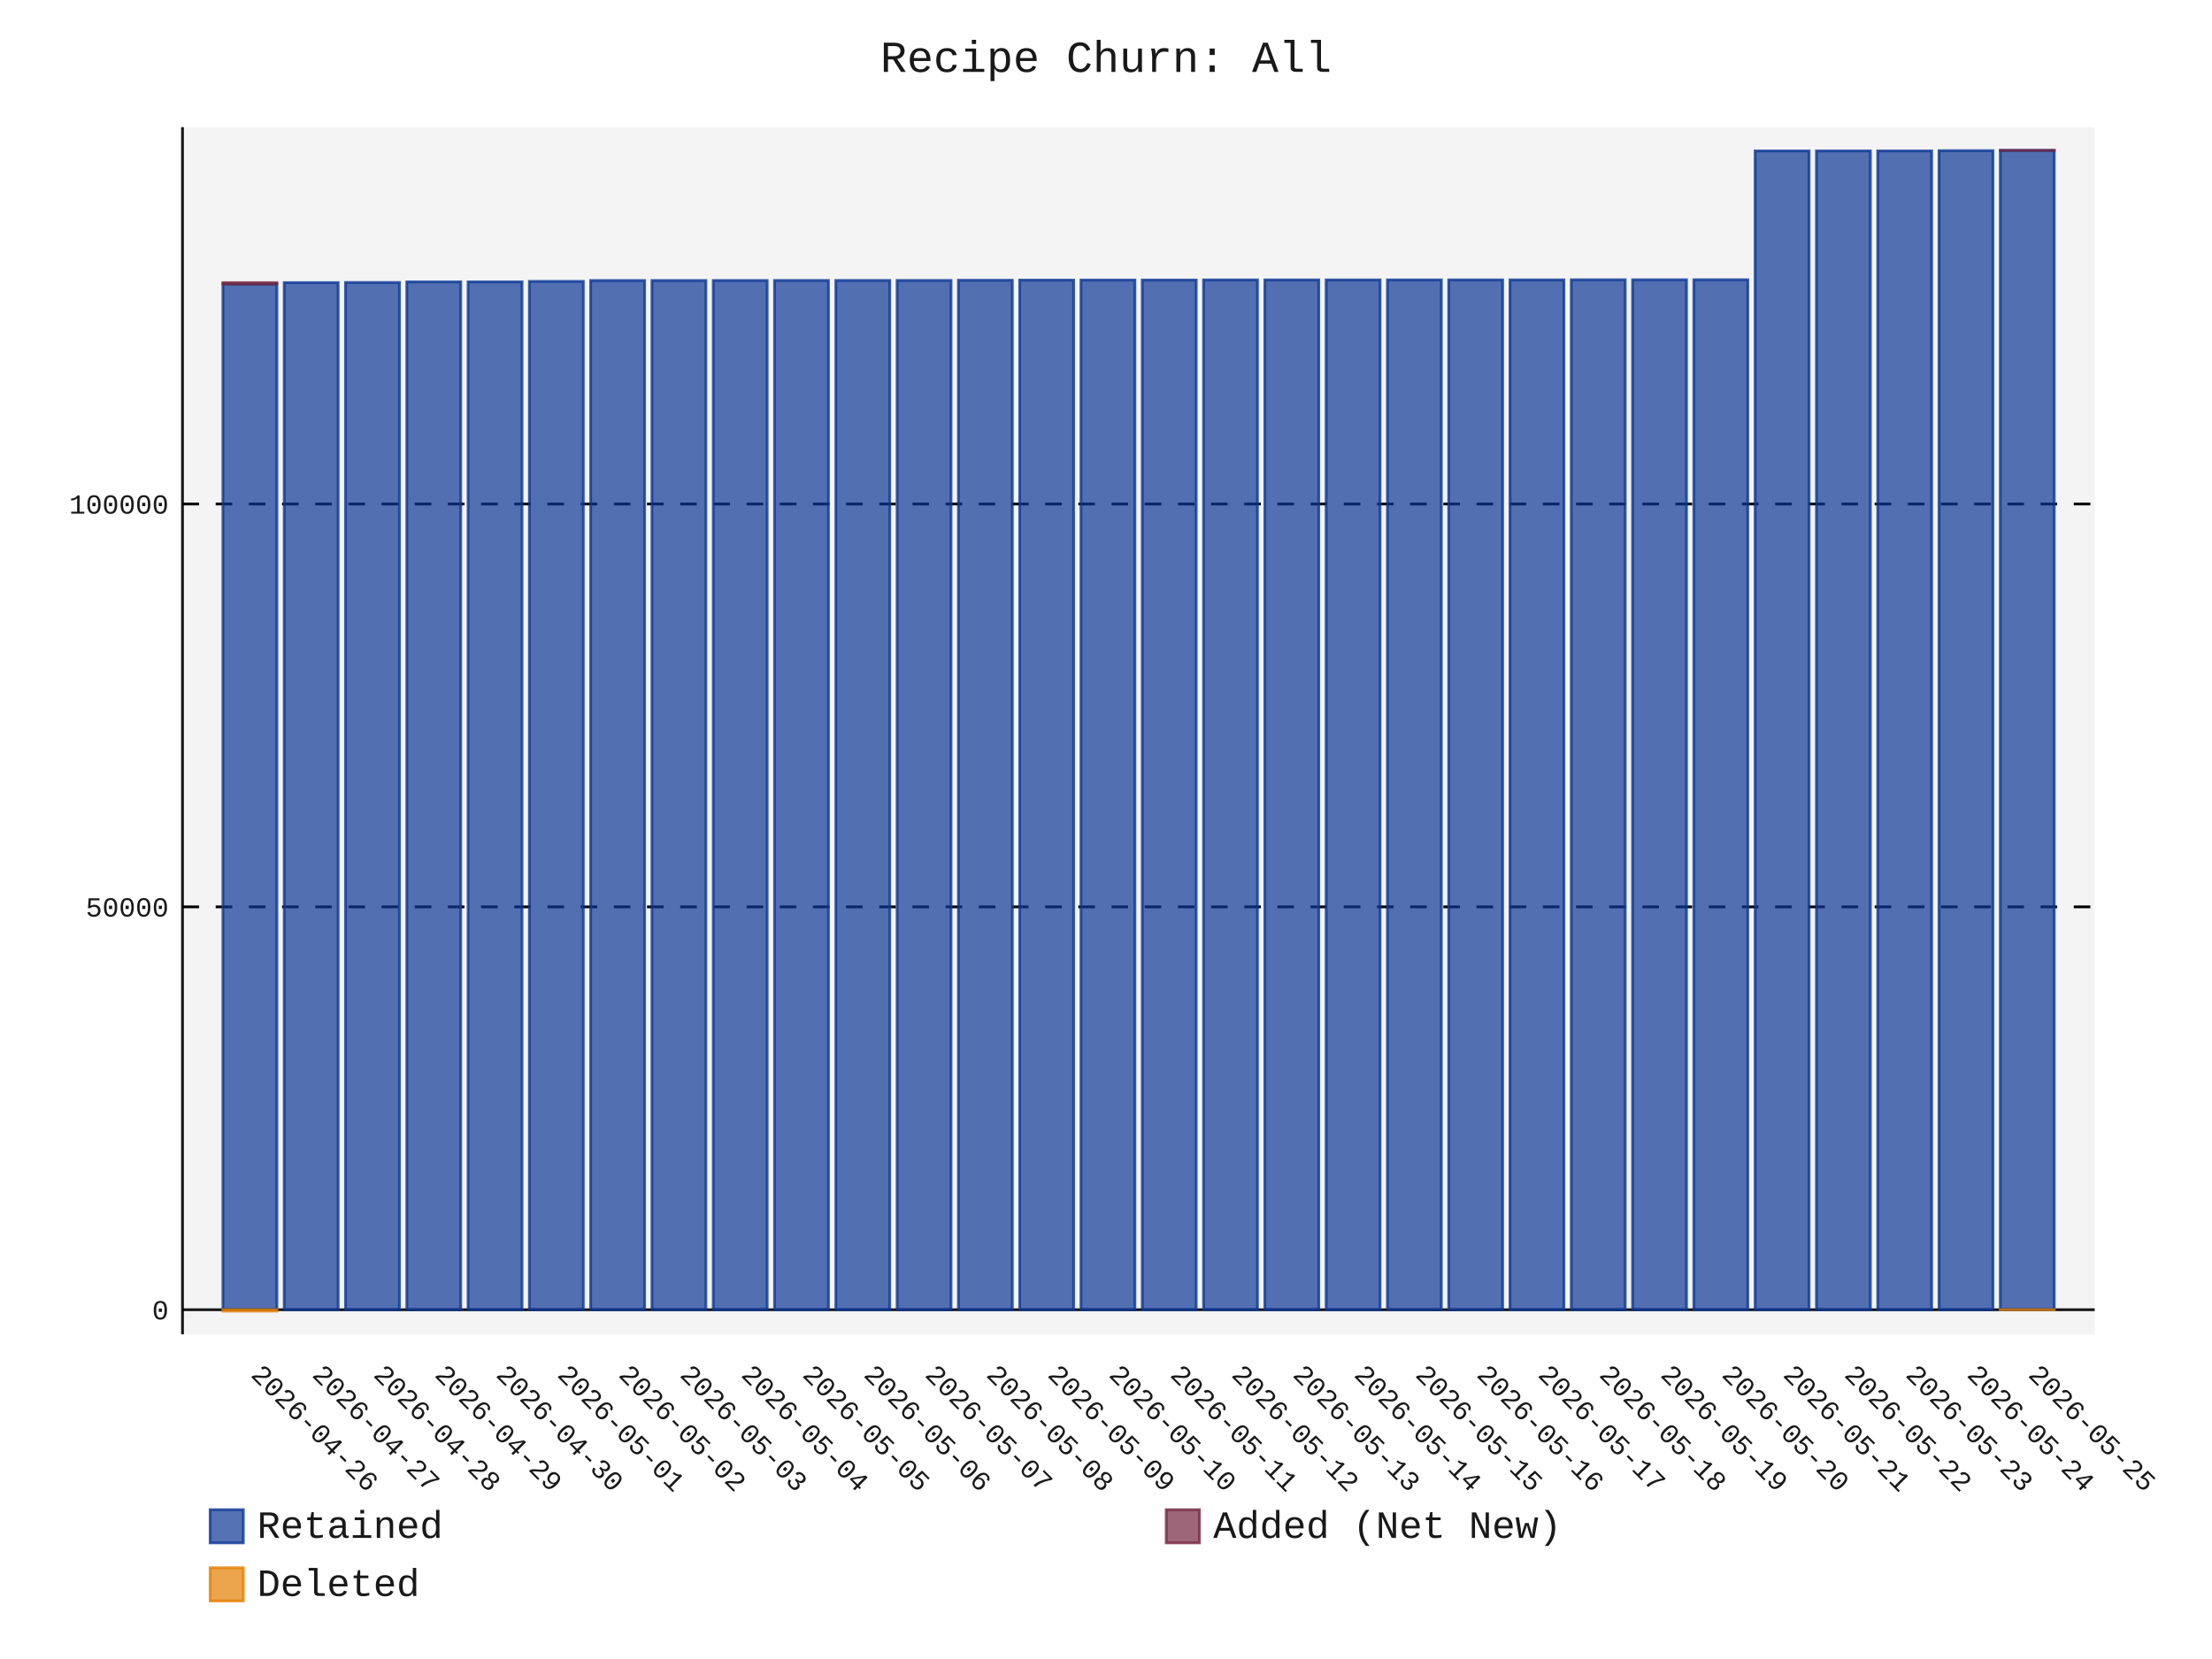
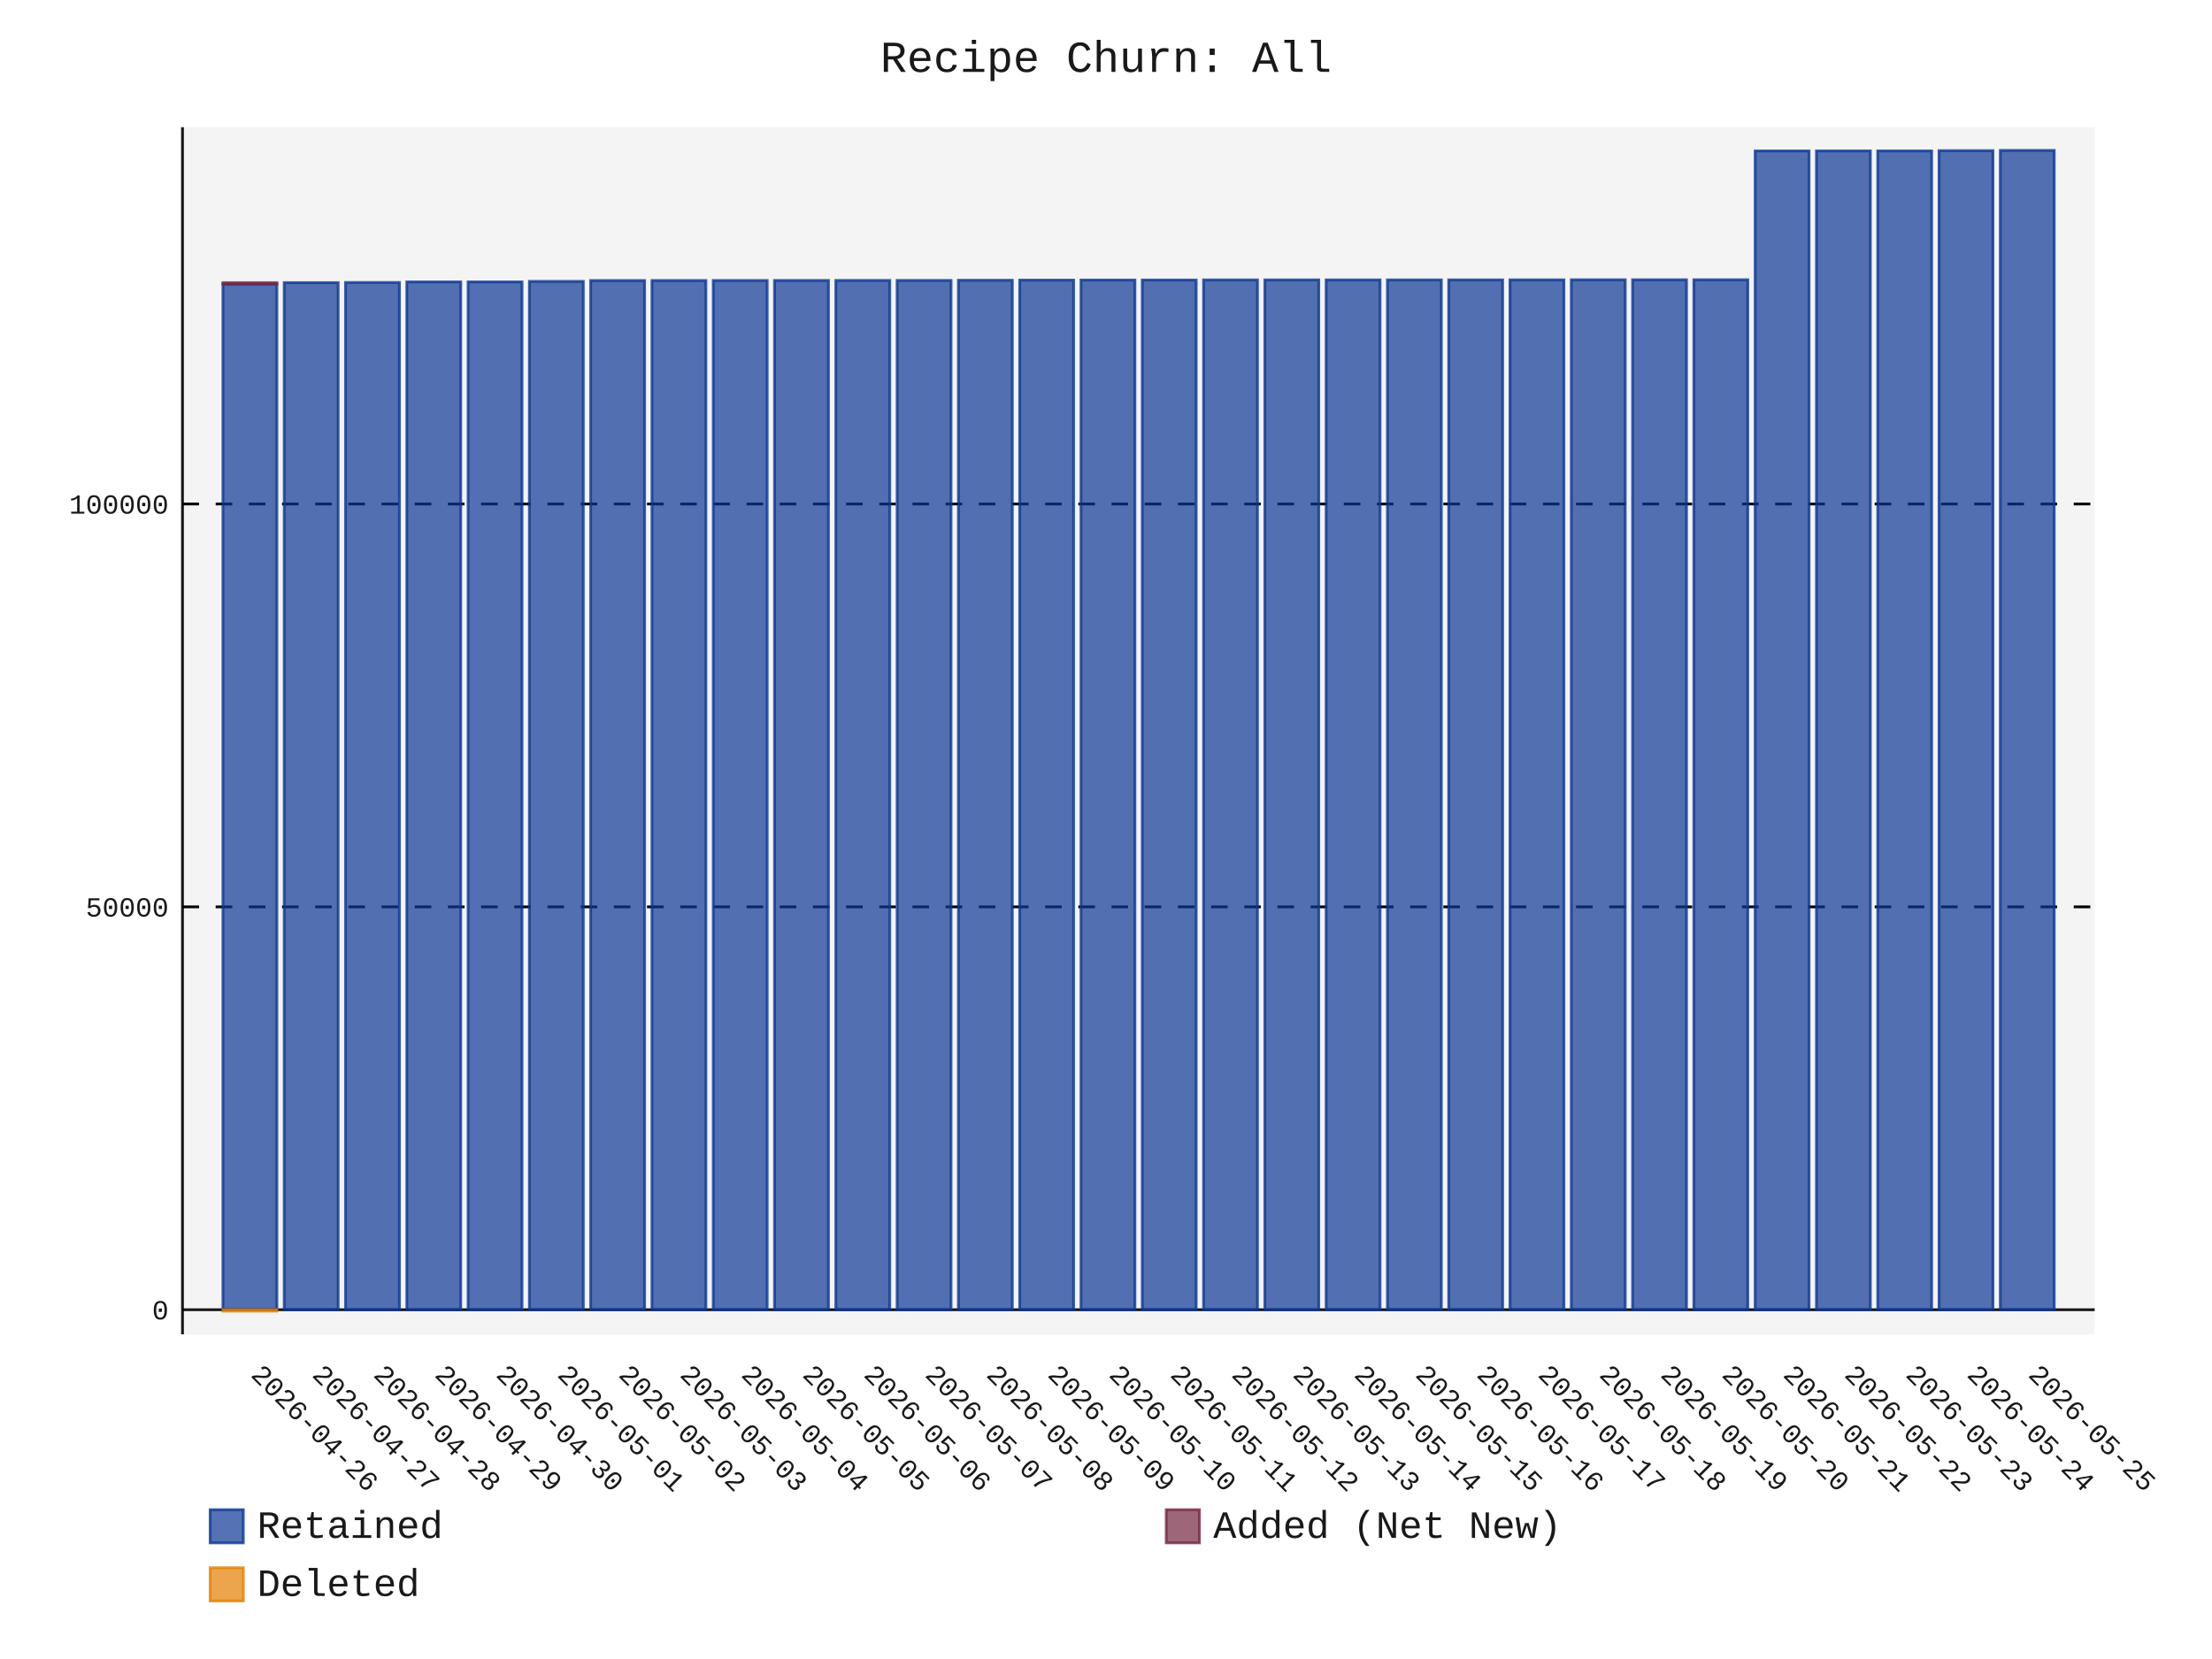
- <svg xmlns="http://www.w3.org/2000/svg" id="chart-7ef55a98-02ef-48df-a6a2-08ec17731faf" class="pygal-chart" viewBox="0 0 800 600">
+ <svg xmlns="http://www.w3.org/2000/svg" id="chart-a3e43d45-2513-4530-bce5-e659eb185364" class="pygal-chart" viewBox="0 0 800 600">
  <defs>
-     <style type="text/css">#chart-7ef55a98-02ef-48df-a6a2-08ec17731faf{-webkit-user-select:none;-webkit-font-smoothing:antialiased;font-family:Consolas,"Liberation Mono",Menlo,Courier,monospace}#chart-7ef55a98-02ef-48df-a6a2-08ec17731faf .title{font-family:Consolas,"Liberation Mono",Menlo,Courier,monospace;font-size:16px}#chart-7ef55a98-02ef-48df-a6a2-08ec17731faf .legends .legend text{font-family:Consolas,"Liberation Mono",Menlo,Courier,monospace;font-size:14px}#chart-7ef55a98-02ef-48df-a6a2-08ec17731faf .axis text{font-family:Consolas,"Liberation Mono",Menlo,Courier,monospace;font-size:10px}#chart-7ef55a98-02ef-48df-a6a2-08ec17731faf .axis text.major{font-family:Consolas,"Liberation Mono",Menlo,Courier,monospace;font-size:10px}#chart-7ef55a98-02ef-48df-a6a2-08ec17731faf .text-overlay text.value{font-family:Consolas,"Liberation Mono",Menlo,Courier,monospace;font-size:16px}#chart-7ef55a98-02ef-48df-a6a2-08ec17731faf .text-overlay text.label{font-family:Consolas,"Liberation Mono",Menlo,Courier,monospace;font-size:10px}#chart-7ef55a98-02ef-48df-a6a2-08ec17731faf .tooltip{font-family:Consolas,"Liberation Mono",Menlo,Courier,monospace;font-size:14px}#chart-7ef55a98-02ef-48df-a6a2-08ec17731faf text.no_data{font-family:Consolas,"Liberation Mono",Menlo,Courier,monospace;font-size:64px}
- #chart-7ef55a98-02ef-48df-a6a2-08ec17731faf{background-color:transparent}#chart-7ef55a98-02ef-48df-a6a2-08ec17731faf path,#chart-7ef55a98-02ef-48df-a6a2-08ec17731faf line,#chart-7ef55a98-02ef-48df-a6a2-08ec17731faf rect,#chart-7ef55a98-02ef-48df-a6a2-08ec17731faf circle{-webkit-transition:150ms;-moz-transition:150ms;transition:150ms}#chart-7ef55a98-02ef-48df-a6a2-08ec17731faf .graph &gt; .background{fill:transparent}#chart-7ef55a98-02ef-48df-a6a2-08ec17731faf .plot &gt; .background{fill:rgba(240,240,240,0.7)}#chart-7ef55a98-02ef-48df-a6a2-08ec17731faf .graph{fill:rgba(0,0,0,0.9)}#chart-7ef55a98-02ef-48df-a6a2-08ec17731faf text.no_data{fill:rgba(0,0,0,0.9)}#chart-7ef55a98-02ef-48df-a6a2-08ec17731faf .title{fill:rgba(0,0,0,0.9)}#chart-7ef55a98-02ef-48df-a6a2-08ec17731faf .legends .legend text{fill:rgba(0,0,0,0.9)}#chart-7ef55a98-02ef-48df-a6a2-08ec17731faf .legends .legend:hover text{fill:rgba(0,0,0,0.9)}#chart-7ef55a98-02ef-48df-a6a2-08ec17731faf .axis .line{stroke:rgba(0,0,0,0.9)}#chart-7ef55a98-02ef-48df-a6a2-08ec17731faf .axis .guide.line{stroke:rgba(0,0,0,0.5)}#chart-7ef55a98-02ef-48df-a6a2-08ec17731faf .axis .major.line{stroke:rgba(0,0,0,0.9)}#chart-7ef55a98-02ef-48df-a6a2-08ec17731faf .axis text.major{fill:rgba(0,0,0,0.9)}#chart-7ef55a98-02ef-48df-a6a2-08ec17731faf .axis.y .guides:hover .guide.line,#chart-7ef55a98-02ef-48df-a6a2-08ec17731faf .line-graph .axis.x .guides:hover .guide.line,#chart-7ef55a98-02ef-48df-a6a2-08ec17731faf .stackedline-graph .axis.x .guides:hover .guide.line,#chart-7ef55a98-02ef-48df-a6a2-08ec17731faf .xy-graph .axis.x .guides:hover .guide.line{stroke:rgba(0,0,0,0.9)}#chart-7ef55a98-02ef-48df-a6a2-08ec17731faf .axis .guides:hover text{fill:rgba(0,0,0,0.9)}#chart-7ef55a98-02ef-48df-a6a2-08ec17731faf .reactive{fill-opacity:.7;stroke-opacity:.8;stroke-width:1}#chart-7ef55a98-02ef-48df-a6a2-08ec17731faf .ci{stroke:rgba(0,0,0,0.9)}#chart-7ef55a98-02ef-48df-a6a2-08ec17731faf .reactive.active,#chart-7ef55a98-02ef-48df-a6a2-08ec17731faf .active .reactive{fill-opacity:.8;stroke-opacity:.9;stroke-width:4}#chart-7ef55a98-02ef-48df-a6a2-08ec17731faf .ci .reactive.active{stroke-width:1.5}#chart-7ef55a98-02ef-48df-a6a2-08ec17731faf .series text{fill:rgba(0,0,0,0.9)}#chart-7ef55a98-02ef-48df-a6a2-08ec17731faf .tooltip rect{fill:rgba(240,240,240,0.7);stroke:rgba(0,0,0,0.9);-webkit-transition:opacity 150ms;-moz-transition:opacity 150ms;transition:opacity 150ms}#chart-7ef55a98-02ef-48df-a6a2-08ec17731faf .tooltip .label{fill:rgba(0,0,0,0.9)}#chart-7ef55a98-02ef-48df-a6a2-08ec17731faf .tooltip .label{fill:rgba(0,0,0,0.9)}#chart-7ef55a98-02ef-48df-a6a2-08ec17731faf .tooltip .legend{font-size:.8em;fill:rgba(0,0,0,0.5)}#chart-7ef55a98-02ef-48df-a6a2-08ec17731faf .tooltip .x_label{font-size:.6em;fill:rgba(0,0,0,0.9)}#chart-7ef55a98-02ef-48df-a6a2-08ec17731faf .tooltip .xlink{font-size:.5em;text-decoration:underline}#chart-7ef55a98-02ef-48df-a6a2-08ec17731faf .tooltip .value{font-size:1.5em}#chart-7ef55a98-02ef-48df-a6a2-08ec17731faf .bound{font-size:.5em}#chart-7ef55a98-02ef-48df-a6a2-08ec17731faf .max-value{font-size:.75em;fill:rgba(0,0,0,0.5)}#chart-7ef55a98-02ef-48df-a6a2-08ec17731faf .map-element{fill:rgba(240,240,240,0.7);stroke:rgba(0,0,0,0.5) !important}#chart-7ef55a98-02ef-48df-a6a2-08ec17731faf .map-element .reactive{fill-opacity:inherit;stroke-opacity:inherit}#chart-7ef55a98-02ef-48df-a6a2-08ec17731faf .color-0,#chart-7ef55a98-02ef-48df-a6a2-08ec17731faf .color-0 a:visited{stroke:rgb(12,55,149);fill:rgb(12,55,149)}#chart-7ef55a98-02ef-48df-a6a2-08ec17731faf .color-1,#chart-7ef55a98-02ef-48df-a6a2-08ec17731faf .color-1 a:visited{stroke:rgb(117,38,65);fill:rgb(117,38,65)}#chart-7ef55a98-02ef-48df-a6a2-08ec17731faf .color-2,#chart-7ef55a98-02ef-48df-a6a2-08ec17731faf .color-2 a:visited{stroke:rgb(228,127,0);fill:rgb(228,127,0)}#chart-7ef55a98-02ef-48df-a6a2-08ec17731faf .text-overlay .color-0 text{fill:black}#chart-7ef55a98-02ef-48df-a6a2-08ec17731faf .text-overlay .color-1 text{fill:black}#chart-7ef55a98-02ef-48df-a6a2-08ec17731faf .text-overlay .color-2 text{fill:black}
- #chart-7ef55a98-02ef-48df-a6a2-08ec17731faf text.no_data{text-anchor:middle}#chart-7ef55a98-02ef-48df-a6a2-08ec17731faf .guide.line{fill:none}#chart-7ef55a98-02ef-48df-a6a2-08ec17731faf .centered{text-anchor:middle}#chart-7ef55a98-02ef-48df-a6a2-08ec17731faf .title{text-anchor:middle}#chart-7ef55a98-02ef-48df-a6a2-08ec17731faf .legends .legend text{fill-opacity:1}#chart-7ef55a98-02ef-48df-a6a2-08ec17731faf .axis.x text{text-anchor:middle}#chart-7ef55a98-02ef-48df-a6a2-08ec17731faf .axis.x:not(.web) text[transform]{text-anchor:start}#chart-7ef55a98-02ef-48df-a6a2-08ec17731faf .axis.x:not(.web) text[transform].backwards{text-anchor:end}#chart-7ef55a98-02ef-48df-a6a2-08ec17731faf .axis.y text{text-anchor:end}#chart-7ef55a98-02ef-48df-a6a2-08ec17731faf .axis.y text[transform].backwards{text-anchor:start}#chart-7ef55a98-02ef-48df-a6a2-08ec17731faf .axis.y2 text{text-anchor:start}#chart-7ef55a98-02ef-48df-a6a2-08ec17731faf .axis.y2 text[transform].backwards{text-anchor:end}#chart-7ef55a98-02ef-48df-a6a2-08ec17731faf .axis .guide.line{stroke-dasharray:4,4;stroke:black}#chart-7ef55a98-02ef-48df-a6a2-08ec17731faf .axis .major.guide.line{stroke-dasharray:6,6;stroke:black}#chart-7ef55a98-02ef-48df-a6a2-08ec17731faf .horizontal .axis.y .guide.line,#chart-7ef55a98-02ef-48df-a6a2-08ec17731faf .horizontal .axis.y2 .guide.line,#chart-7ef55a98-02ef-48df-a6a2-08ec17731faf .vertical .axis.x .guide.line{opacity:0}#chart-7ef55a98-02ef-48df-a6a2-08ec17731faf .horizontal .axis.always_show .guide.line,#chart-7ef55a98-02ef-48df-a6a2-08ec17731faf .vertical .axis.always_show .guide.line{opacity:1 !important}#chart-7ef55a98-02ef-48df-a6a2-08ec17731faf .axis.y .guides:hover .guide.line,#chart-7ef55a98-02ef-48df-a6a2-08ec17731faf .axis.y2 .guides:hover .guide.line,#chart-7ef55a98-02ef-48df-a6a2-08ec17731faf .axis.x .guides:hover .guide.line{opacity:1}#chart-7ef55a98-02ef-48df-a6a2-08ec17731faf .axis .guides:hover text{opacity:1}#chart-7ef55a98-02ef-48df-a6a2-08ec17731faf .nofill{fill:none}#chart-7ef55a98-02ef-48df-a6a2-08ec17731faf .subtle-fill{fill-opacity:.2}#chart-7ef55a98-02ef-48df-a6a2-08ec17731faf .dot{stroke-width:1px;fill-opacity:1;stroke-opacity:1}#chart-7ef55a98-02ef-48df-a6a2-08ec17731faf .dot.active{stroke-width:5px}#chart-7ef55a98-02ef-48df-a6a2-08ec17731faf .dot.negative{fill:transparent}#chart-7ef55a98-02ef-48df-a6a2-08ec17731faf text,#chart-7ef55a98-02ef-48df-a6a2-08ec17731faf tspan{stroke:none !important}#chart-7ef55a98-02ef-48df-a6a2-08ec17731faf .series text.active{opacity:1}#chart-7ef55a98-02ef-48df-a6a2-08ec17731faf .tooltip rect{fill-opacity:.95;stroke-width:.5}#chart-7ef55a98-02ef-48df-a6a2-08ec17731faf .tooltip text{fill-opacity:1}#chart-7ef55a98-02ef-48df-a6a2-08ec17731faf .showable{visibility:hidden}#chart-7ef55a98-02ef-48df-a6a2-08ec17731faf .showable.shown{visibility:visible}#chart-7ef55a98-02ef-48df-a6a2-08ec17731faf .gauge-background{fill:rgba(229,229,229,1);stroke:none}#chart-7ef55a98-02ef-48df-a6a2-08ec17731faf .bg-lines{stroke:transparent;stroke-width:2px}</style>
+     <style type="text/css">#chart-a3e43d45-2513-4530-bce5-e659eb185364{-webkit-user-select:none;-webkit-font-smoothing:antialiased;font-family:Consolas,"Liberation Mono",Menlo,Courier,monospace}#chart-a3e43d45-2513-4530-bce5-e659eb185364 .title{font-family:Consolas,"Liberation Mono",Menlo,Courier,monospace;font-size:16px}#chart-a3e43d45-2513-4530-bce5-e659eb185364 .legends .legend text{font-family:Consolas,"Liberation Mono",Menlo,Courier,monospace;font-size:14px}#chart-a3e43d45-2513-4530-bce5-e659eb185364 .axis text{font-family:Consolas,"Liberation Mono",Menlo,Courier,monospace;font-size:10px}#chart-a3e43d45-2513-4530-bce5-e659eb185364 .axis text.major{font-family:Consolas,"Liberation Mono",Menlo,Courier,monospace;font-size:10px}#chart-a3e43d45-2513-4530-bce5-e659eb185364 .text-overlay text.value{font-family:Consolas,"Liberation Mono",Menlo,Courier,monospace;font-size:16px}#chart-a3e43d45-2513-4530-bce5-e659eb185364 .text-overlay text.label{font-family:Consolas,"Liberation Mono",Menlo,Courier,monospace;font-size:10px}#chart-a3e43d45-2513-4530-bce5-e659eb185364 .tooltip{font-family:Consolas,"Liberation Mono",Menlo,Courier,monospace;font-size:14px}#chart-a3e43d45-2513-4530-bce5-e659eb185364 text.no_data{font-family:Consolas,"Liberation Mono",Menlo,Courier,monospace;font-size:64px}
+ #chart-a3e43d45-2513-4530-bce5-e659eb185364{background-color:transparent}#chart-a3e43d45-2513-4530-bce5-e659eb185364 path,#chart-a3e43d45-2513-4530-bce5-e659eb185364 line,#chart-a3e43d45-2513-4530-bce5-e659eb185364 rect,#chart-a3e43d45-2513-4530-bce5-e659eb185364 circle{-webkit-transition:150ms;-moz-transition:150ms;transition:150ms}#chart-a3e43d45-2513-4530-bce5-e659eb185364 .graph &gt; .background{fill:transparent}#chart-a3e43d45-2513-4530-bce5-e659eb185364 .plot &gt; .background{fill:rgba(240,240,240,0.7)}#chart-a3e43d45-2513-4530-bce5-e659eb185364 .graph{fill:rgba(0,0,0,0.9)}#chart-a3e43d45-2513-4530-bce5-e659eb185364 text.no_data{fill:rgba(0,0,0,0.9)}#chart-a3e43d45-2513-4530-bce5-e659eb185364 .title{fill:rgba(0,0,0,0.9)}#chart-a3e43d45-2513-4530-bce5-e659eb185364 .legends .legend text{fill:rgba(0,0,0,0.9)}#chart-a3e43d45-2513-4530-bce5-e659eb185364 .legends .legend:hover text{fill:rgba(0,0,0,0.9)}#chart-a3e43d45-2513-4530-bce5-e659eb185364 .axis .line{stroke:rgba(0,0,0,0.9)}#chart-a3e43d45-2513-4530-bce5-e659eb185364 .axis .guide.line{stroke:rgba(0,0,0,0.5)}#chart-a3e43d45-2513-4530-bce5-e659eb185364 .axis .major.line{stroke:rgba(0,0,0,0.9)}#chart-a3e43d45-2513-4530-bce5-e659eb185364 .axis text.major{fill:rgba(0,0,0,0.9)}#chart-a3e43d45-2513-4530-bce5-e659eb185364 .axis.y .guides:hover .guide.line,#chart-a3e43d45-2513-4530-bce5-e659eb185364 .line-graph .axis.x .guides:hover .guide.line,#chart-a3e43d45-2513-4530-bce5-e659eb185364 .stackedline-graph .axis.x .guides:hover .guide.line,#chart-a3e43d45-2513-4530-bce5-e659eb185364 .xy-graph .axis.x .guides:hover .guide.line{stroke:rgba(0,0,0,0.9)}#chart-a3e43d45-2513-4530-bce5-e659eb185364 .axis .guides:hover text{fill:rgba(0,0,0,0.9)}#chart-a3e43d45-2513-4530-bce5-e659eb185364 .reactive{fill-opacity:.7;stroke-opacity:.8;stroke-width:1}#chart-a3e43d45-2513-4530-bce5-e659eb185364 .ci{stroke:rgba(0,0,0,0.9)}#chart-a3e43d45-2513-4530-bce5-e659eb185364 .reactive.active,#chart-a3e43d45-2513-4530-bce5-e659eb185364 .active .reactive{fill-opacity:.8;stroke-opacity:.9;stroke-width:4}#chart-a3e43d45-2513-4530-bce5-e659eb185364 .ci .reactive.active{stroke-width:1.5}#chart-a3e43d45-2513-4530-bce5-e659eb185364 .series text{fill:rgba(0,0,0,0.9)}#chart-a3e43d45-2513-4530-bce5-e659eb185364 .tooltip rect{fill:rgba(240,240,240,0.7);stroke:rgba(0,0,0,0.9);-webkit-transition:opacity 150ms;-moz-transition:opacity 150ms;transition:opacity 150ms}#chart-a3e43d45-2513-4530-bce5-e659eb185364 .tooltip .label{fill:rgba(0,0,0,0.9)}#chart-a3e43d45-2513-4530-bce5-e659eb185364 .tooltip .label{fill:rgba(0,0,0,0.9)}#chart-a3e43d45-2513-4530-bce5-e659eb185364 .tooltip .legend{font-size:.8em;fill:rgba(0,0,0,0.5)}#chart-a3e43d45-2513-4530-bce5-e659eb185364 .tooltip .x_label{font-size:.6em;fill:rgba(0,0,0,0.9)}#chart-a3e43d45-2513-4530-bce5-e659eb185364 .tooltip .xlink{font-size:.5em;text-decoration:underline}#chart-a3e43d45-2513-4530-bce5-e659eb185364 .tooltip .value{font-size:1.5em}#chart-a3e43d45-2513-4530-bce5-e659eb185364 .bound{font-size:.5em}#chart-a3e43d45-2513-4530-bce5-e659eb185364 .max-value{font-size:.75em;fill:rgba(0,0,0,0.5)}#chart-a3e43d45-2513-4530-bce5-e659eb185364 .map-element{fill:rgba(240,240,240,0.7);stroke:rgba(0,0,0,0.5) !important}#chart-a3e43d45-2513-4530-bce5-e659eb185364 .map-element .reactive{fill-opacity:inherit;stroke-opacity:inherit}#chart-a3e43d45-2513-4530-bce5-e659eb185364 .color-0,#chart-a3e43d45-2513-4530-bce5-e659eb185364 .color-0 a:visited{stroke:rgb(12,55,149);fill:rgb(12,55,149)}#chart-a3e43d45-2513-4530-bce5-e659eb185364 .color-1,#chart-a3e43d45-2513-4530-bce5-e659eb185364 .color-1 a:visited{stroke:rgb(117,38,65);fill:rgb(117,38,65)}#chart-a3e43d45-2513-4530-bce5-e659eb185364 .color-2,#chart-a3e43d45-2513-4530-bce5-e659eb185364 .color-2 a:visited{stroke:rgb(228,127,0);fill:rgb(228,127,0)}#chart-a3e43d45-2513-4530-bce5-e659eb185364 .text-overlay .color-0 text{fill:black}#chart-a3e43d45-2513-4530-bce5-e659eb185364 .text-overlay .color-1 text{fill:black}#chart-a3e43d45-2513-4530-bce5-e659eb185364 .text-overlay .color-2 text{fill:black}
+ #chart-a3e43d45-2513-4530-bce5-e659eb185364 text.no_data{text-anchor:middle}#chart-a3e43d45-2513-4530-bce5-e659eb185364 .guide.line{fill:none}#chart-a3e43d45-2513-4530-bce5-e659eb185364 .centered{text-anchor:middle}#chart-a3e43d45-2513-4530-bce5-e659eb185364 .title{text-anchor:middle}#chart-a3e43d45-2513-4530-bce5-e659eb185364 .legends .legend text{fill-opacity:1}#chart-a3e43d45-2513-4530-bce5-e659eb185364 .axis.x text{text-anchor:middle}#chart-a3e43d45-2513-4530-bce5-e659eb185364 .axis.x:not(.web) text[transform]{text-anchor:start}#chart-a3e43d45-2513-4530-bce5-e659eb185364 .axis.x:not(.web) text[transform].backwards{text-anchor:end}#chart-a3e43d45-2513-4530-bce5-e659eb185364 .axis.y text{text-anchor:end}#chart-a3e43d45-2513-4530-bce5-e659eb185364 .axis.y text[transform].backwards{text-anchor:start}#chart-a3e43d45-2513-4530-bce5-e659eb185364 .axis.y2 text{text-anchor:start}#chart-a3e43d45-2513-4530-bce5-e659eb185364 .axis.y2 text[transform].backwards{text-anchor:end}#chart-a3e43d45-2513-4530-bce5-e659eb185364 .axis .guide.line{stroke-dasharray:4,4;stroke:black}#chart-a3e43d45-2513-4530-bce5-e659eb185364 .axis .major.guide.line{stroke-dasharray:6,6;stroke:black}#chart-a3e43d45-2513-4530-bce5-e659eb185364 .horizontal .axis.y .guide.line,#chart-a3e43d45-2513-4530-bce5-e659eb185364 .horizontal .axis.y2 .guide.line,#chart-a3e43d45-2513-4530-bce5-e659eb185364 .vertical .axis.x .guide.line{opacity:0}#chart-a3e43d45-2513-4530-bce5-e659eb185364 .horizontal .axis.always_show .guide.line,#chart-a3e43d45-2513-4530-bce5-e659eb185364 .vertical .axis.always_show .guide.line{opacity:1 !important}#chart-a3e43d45-2513-4530-bce5-e659eb185364 .axis.y .guides:hover .guide.line,#chart-a3e43d45-2513-4530-bce5-e659eb185364 .axis.y2 .guides:hover .guide.line,#chart-a3e43d45-2513-4530-bce5-e659eb185364 .axis.x .guides:hover .guide.line{opacity:1}#chart-a3e43d45-2513-4530-bce5-e659eb185364 .axis .guides:hover text{opacity:1}#chart-a3e43d45-2513-4530-bce5-e659eb185364 .nofill{fill:none}#chart-a3e43d45-2513-4530-bce5-e659eb185364 .subtle-fill{fill-opacity:.2}#chart-a3e43d45-2513-4530-bce5-e659eb185364 .dot{stroke-width:1px;fill-opacity:1;stroke-opacity:1}#chart-a3e43d45-2513-4530-bce5-e659eb185364 .dot.active{stroke-width:5px}#chart-a3e43d45-2513-4530-bce5-e659eb185364 .dot.negative{fill:transparent}#chart-a3e43d45-2513-4530-bce5-e659eb185364 text,#chart-a3e43d45-2513-4530-bce5-e659eb185364 tspan{stroke:none !important}#chart-a3e43d45-2513-4530-bce5-e659eb185364 .series text.active{opacity:1}#chart-a3e43d45-2513-4530-bce5-e659eb185364 .tooltip rect{fill-opacity:.95;stroke-width:.5}#chart-a3e43d45-2513-4530-bce5-e659eb185364 .tooltip text{fill-opacity:1}#chart-a3e43d45-2513-4530-bce5-e659eb185364 .showable{visibility:hidden}#chart-a3e43d45-2513-4530-bce5-e659eb185364 .showable.shown{visibility:visible}#chart-a3e43d45-2513-4530-bce5-e659eb185364 .gauge-background{fill:rgba(229,229,229,1);stroke:none}#chart-a3e43d45-2513-4530-bce5-e659eb185364 .bg-lines{stroke:transparent;stroke-width:2px}</style>
  </defs>
  <g class="graph stackedbar-graph vertical">
    <rect x="0" y="0" width="800" height="600" class="background" />
    <g transform="translate(66, 46)" class="plot">
      <rect x="0" y="0" width="691.574" height="436.574" class="background" />
      <g class="axis y always_show">
        <g class="guides">
          <path d="M0 427.68 h691.574" class="axis major line" />
          <text x="-5" y="431.18" class="major">0</text>
        </g>
        <g class="guides">
          <path d="M0 281.978 h691.574" class="major guide line" />
          <text x="-5" y="285.478" class="major">50000</text>
        </g>
        <g class="guides">
          <path d="M0 136.275 h691.574" class="major guide line" />
          <text x="-5" y="139.775" class="major">100000</text>
        </g>
      </g>
      <g class="axis x">
        <path d="M0 0 v436.574" class="line" />
        <g class="guides">
          <path d="M24.382 0 v436.574" class="guide line" />
          <text x="24.382" y="451.574" class="" transform="rotate(45 24.3824 451.5736)">2026-04-26</text>
        </g>
        <g class="guides">
          <path d="M46.548 0 v436.574" class="guide line" />
          <text x="46.548" y="451.574" class="" transform="rotate(45 46.54822 451.5736)">2026-04-27</text>
        </g>
        <g class="guides">
          <path d="M68.714 0 v436.574" class="guide line" />
          <text x="68.714" y="451.574" class="" transform="rotate(45 68.71404 451.5736)">2026-04-28</text>
        </g>
        <g class="guides">
          <path d="M90.88 0 v436.574" class="guide line" />
          <text x="90.88" y="451.574" class="" transform="rotate(45 90.87986 451.5736)">2026-04-29</text>
        </g>
        <g class="guides">
          <path d="M113.046 0 v436.574" class="guide line" />
          <text x="113.046" y="451.574" class="" transform="rotate(45 113.0457 451.5736)">2026-04-30</text>
        </g>
        <g class="guides">
          <path d="M135.212 0 v436.574" class="guide line" />
          <text x="135.212" y="451.574" class="" transform="rotate(45 135.2115 451.5736)">2026-05-01</text>
        </g>
        <g class="guides">
          <path d="M157.377 0 v436.574" class="guide line" />
          <text x="157.377" y="451.574" class="" transform="rotate(45 157.3773 451.5736)">2026-05-02</text>
        </g>
        <g class="guides">
          <path d="M179.543 0 v436.574" class="guide line" />
          <text x="179.543" y="451.574" class="" transform="rotate(45 179.5431 451.5736)">2026-05-03</text>
        </g>
        <g class="guides">
          <path d="M201.709 0 v436.574" class="guide line" />
          <text x="201.709" y="451.574" class="" transform="rotate(45 201.709 451.5736)">2026-05-04</text>
        </g>
        <g class="guides">
          <path d="M223.875 0 v436.574" class="guide line" />
          <text x="223.875" y="451.574" class="" transform="rotate(45 223.8748 451.5736)">2026-05-05</text>
        </g>
        <g class="guides">
          <path d="M246.041 0 v436.574" class="guide line" />
          <text x="246.041" y="451.574" class="" transform="rotate(45 246.0406 451.5736)">2026-05-06</text>
        </g>
        <g class="guides">
          <path d="M268.206 0 v436.574" class="guide line" />
          <text x="268.206" y="451.574" class="" transform="rotate(45 268.2064 451.5736)">2026-05-07</text>
        </g>
        <g class="guides">
          <path d="M290.372 0 v436.574" class="guide line" />
          <text x="290.372" y="451.574" class="" transform="rotate(45 290.3722 451.5736)">2026-05-08</text>
        </g>
        <g class="guides">
          <path d="M312.538 0 v436.574" class="guide line" />
          <text x="312.538" y="451.574" class="" transform="rotate(45 312.5381 451.5736)">2026-05-09</text>
        </g>
        <g class="guides">
          <path d="M334.704 0 v436.574" class="guide line" />
          <text x="334.704" y="451.574" class="" transform="rotate(45 334.7039 451.5736)">2026-05-10</text>
        </g>
        <g class="guides">
          <path d="M356.87 0 v436.574" class="guide line" />
          <text x="356.87" y="451.574" class="" transform="rotate(45 356.8697 451.5736)">2026-05-11</text>
        </g>
        <g class="guides">
          <path d="M379.036 0 v436.574" class="guide line" />
          <text x="379.036" y="451.574" class="" transform="rotate(45 379.0355 451.5736)">2026-05-12</text>
        </g>
        <g class="guides">
          <path d="M401.201 0 v436.574" class="guide line" />
          <text x="401.201" y="451.574" class="" transform="rotate(45 401.2013 451.5736)">2026-05-13</text>
        </g>
        <g class="guides">
          <path d="M423.367 0 v436.574" class="guide line" />
          <text x="423.367" y="451.574" class="" transform="rotate(45 423.3672 451.5736)">2026-05-14</text>
        </g>
        <g class="guides">
          <path d="M445.533 0 v436.574" class="guide line" />
          <text x="445.533" y="451.574" class="" transform="rotate(45 445.533 451.5736)">2026-05-15</text>
        </g>
        <g class="guides">
          <path d="M467.699 0 v436.574" class="guide line" />
          <text x="467.699" y="451.574" class="" transform="rotate(45 467.6988 451.5736)">2026-05-16</text>
        </g>
        <g class="guides">
          <path d="M489.865 0 v436.574" class="guide line" />
          <text x="489.865" y="451.574" class="" transform="rotate(45 489.8646 451.5736)">2026-05-17</text>
        </g>
        <g class="guides">
          <path d="M512.03 0 v436.574" class="guide line" />
          <text x="512.03" y="451.574" class="" transform="rotate(45 512.0304 451.5736)">2026-05-18</text>
        </g>
        <g class="guides">
          <path d="M534.196 0 v436.574" class="guide line" />
          <text x="534.196" y="451.574" class="" transform="rotate(45 534.1963 451.5736)">2026-05-19</text>
        </g>
        <g class="guides">
          <path d="M556.362 0 v436.574" class="guide line" />
          <text x="556.362" y="451.574" class="" transform="rotate(45 556.3621 451.5736)">2026-05-20</text>
        </g>
        <g class="guides">
          <path d="M578.528 0 v436.574" class="guide line" />
          <text x="578.528" y="451.574" class="" transform="rotate(45 578.5279 451.5736)">2026-05-21</text>
        </g>
        <g class="guides">
          <path d="M600.694 0 v436.574" class="guide line" />
          <text x="600.694" y="451.574" class="" transform="rotate(45 600.6937 451.5736)">2026-05-22</text>
        </g>
        <g class="guides">
          <path d="M622.86 0 v436.574" class="guide line" />
          <text x="622.86" y="451.574" class="" transform="rotate(45 622.8596 451.5736)">2026-05-23</text>
        </g>
        <g class="guides">
          <path d="M645.025 0 v436.574" class="guide line" />
          <text x="645.025" y="451.574" class="" transform="rotate(45 645.0254 451.5736)">2026-05-24</text>
        </g>
        <g class="guides">
          <path d="M667.191 0 v436.574" class="guide line" />
          <text x="667.191" y="451.574" class="" transform="rotate(45 667.1912 451.5736)">2026-05-25</text>
        </g>
      </g>
      <g class="series serie-0 color-0">
        <g class="bars">
          <g class="bar">
            <rect x="14.629" y="56.719" rx="0" ry="0" width="19.506" height="370.96" class="rect reactive tooltip-trigger" />
          </g>
          <g class="bar">
            <rect x="36.795" y="56.215" rx="0" ry="0" width="19.506" height="371.465" class="rect reactive tooltip-trigger" />
          </g>
          <g class="bar">
            <rect x="58.961" y="56.16" rx="0" ry="0" width="19.506" height="371.52" class="rect reactive tooltip-trigger" />
          </g>
          <g class="bar">
            <rect x="81.127" y="55.947" rx="0" ry="0" width="19.506" height="371.733" class="rect reactive tooltip-trigger" />
          </g>
          <g class="bar">
            <rect x="103.293" y="55.944" rx="0" ry="0" width="19.506" height="371.736" class="rect reactive tooltip-trigger" />
          </g>
          <g class="bar">
            <rect x="125.459" y="55.763" rx="0" ry="0" width="19.506" height="371.916" class="rect reactive tooltip-trigger" />
          </g>
          <g class="bar">
            <rect x="147.624" y="55.455" rx="0" ry="0" width="19.506" height="372.225" class="rect reactive tooltip-trigger" />
          </g>
          <g class="bar">
            <rect x="169.79" y="55.449" rx="0" ry="0" width="19.506" height="372.231" class="rect reactive tooltip-trigger" />
          </g>
          <g class="bar">
            <rect x="191.956" y="55.44" rx="0" ry="0" width="19.506" height="372.24" class="rect reactive tooltip-trigger" />
          </g>
          <g class="bar">
            <rect x="214.122" y="55.428" rx="0" ry="0" width="19.506" height="372.251" class="rect reactive tooltip-trigger" />
          </g>
          <g class="bar">
            <rect x="236.288" y="55.425" rx="0" ry="0" width="19.506" height="372.254" class="rect reactive tooltip-trigger" />
          </g>
          <g class="bar">
            <rect x="258.453" y="55.425" rx="0" ry="0" width="19.506" height="372.254" class="rect reactive tooltip-trigger" />
          </g>
          <g class="bar">
            <rect x="280.619" y="55.353" rx="0" ry="0" width="19.506" height="372.327" class="rect reactive tooltip-trigger" />
          </g>
          <g class="bar">
            <rect x="302.785" y="55.306" rx="0" ry="0" width="19.506" height="372.374" class="rect reactive tooltip-trigger" />
          </g>
          <g class="bar">
            <rect x="324.951" y="55.277" rx="0" ry="0" width="19.506" height="372.403" class="rect reactive tooltip-trigger" />
          </g>
          <g class="bar">
            <rect x="347.117" y="55.274" rx="0" ry="0" width="19.506" height="372.406" class="rect reactive tooltip-trigger" />
          </g>
          <g class="bar">
            <rect x="369.283" y="55.23" rx="0" ry="0" width="19.506" height="372.45" class="rect reactive tooltip-trigger" />
          </g>
          <g class="bar">
            <rect x="391.448" y="55.227" rx="0" ry="0" width="19.506" height="372.452" class="rect reactive tooltip-trigger" />
          </g>
          <g class="bar">
            <rect x="413.614" y="55.233" rx="0" ry="0" width="19.506" height="372.447" class="rect reactive tooltip-trigger" />
          </g>
          <g class="bar">
            <rect x="435.78" y="55.23" rx="0" ry="0" width="19.506" height="372.45" class="rect reactive tooltip-trigger" />
          </g>
          <g class="bar">
            <rect x="457.946" y="55.221" rx="0" ry="0" width="19.506" height="372.458" class="rect reactive tooltip-trigger" />
          </g>
          <g class="bar">
            <rect x="480.112" y="55.218" rx="0" ry="0" width="19.506" height="372.461" class="rect reactive tooltip-trigger" />
          </g>
          <g class="bar">
            <rect x="502.277" y="55.181" rx="0" ry="0" width="19.506" height="372.499" class="rect reactive tooltip-trigger" />
          </g>
          <g class="bar">
            <rect x="524.443" y="55.178" rx="0" ry="0" width="19.506" height="372.502" class="rect reactive tooltip-trigger" />
          </g>
          <g class="bar">
            <rect x="546.609" y="55.175" rx="0" ry="0" width="19.506" height="372.505" class="rect reactive tooltip-trigger" />
          </g>
          <g class="bar">
            <rect x="568.775" y="8.585" rx="0" ry="0" width="19.506" height="419.095" class="rect reactive tooltip-trigger" />
          </g>
          <g class="bar">
            <rect x="590.941" y="8.582" rx="0" ry="0" width="19.506" height="419.098" class="rect reactive tooltip-trigger" />
          </g>
          <g class="bar">
            <rect x="613.107" y="8.582" rx="0" ry="0" width="19.506" height="419.098" class="rect reactive tooltip-trigger" />
          </g>
          <g class="bar">
            <rect x="635.272" y="8.489" rx="0" ry="0" width="19.506" height="419.191" class="rect reactive tooltip-trigger" />
          </g>
          <g class="bar">
-             <rect x="657.438" y="8.399" rx="0" ry="0" width="19.506" height="419.281" class="rect reactive tooltip-trigger" />
+             <rect x="657.438" y="8.396" rx="0" ry="0" width="19.506" height="419.284" class="rect reactive tooltip-trigger" />
          </g>
        </g>
      </g>
      <g class="series serie-1 color-1">
        <g class="bars">
          <g class="bar">
            <rect x="14.629" y="56.221" rx="0" ry="0" width="19.506" height="0.498" class="rect reactive tooltip-trigger" />
          </g>
          <g class="bar">
            <rect x="36.795" y="56.215" rx="0" ry="0" width="19.506" height="0.0" class="rect reactive tooltip-trigger" />
          </g>
          <g class="bar">
            <rect x="58.961" y="56.16" rx="0" ry="0" width="19.506" height="0.0" class="rect reactive tooltip-trigger" />
          </g>
          <g class="bar">
            <rect x="81.127" y="55.947" rx="0" ry="0" width="19.506" height="0.0" class="rect reactive tooltip-trigger" />
          </g>
          <g class="bar">
            <rect x="103.293" y="55.944" rx="0" ry="0" width="19.506" height="0.0" class="rect reactive tooltip-trigger" />
          </g>
          <g class="bar">
            <rect x="125.459" y="55.763" rx="0" ry="0" width="19.506" height="0.0" class="rect reactive tooltip-trigger" />
          </g>
          <g class="bar">
            <rect x="147.624" y="55.455" rx="0" ry="0" width="19.506" height="0.0" class="rect reactive tooltip-trigger" />
          </g>
          <g class="bar">
            <rect x="169.79" y="55.449" rx="0" ry="0" width="19.506" height="0.0" class="rect reactive tooltip-trigger" />
          </g>
          <g class="bar">
            <rect x="191.956" y="55.44" rx="0" ry="0" width="19.506" height="0.0" class="rect reactive tooltip-trigger" />
          </g>
          <g class="bar">
            <rect x="214.122" y="55.428" rx="0" ry="0" width="19.506" height="0.0" class="rect reactive tooltip-trigger" />
          </g>
          <g class="bar">
            <rect x="236.288" y="55.425" rx="0" ry="0" width="19.506" height="0.0" class="rect reactive tooltip-trigger" />
          </g>
          <g class="bar">
            <rect x="258.453" y="55.425" rx="0" ry="0" width="19.506" height="0.0" class="rect reactive tooltip-trigger" />
          </g>
          <g class="bar">
            <rect x="280.619" y="55.353" rx="0" ry="0" width="19.506" height="0.0" class="rect reactive tooltip-trigger" />
          </g>
          <g class="bar">
            <rect x="302.785" y="55.306" rx="0" ry="0" width="19.506" height="0.0" class="rect reactive tooltip-trigger" />
          </g>
          <g class="bar">
            <rect x="324.951" y="55.277" rx="0" ry="0" width="19.506" height="0.0" class="rect reactive tooltip-trigger" />
          </g>
          <g class="bar">
            <rect x="347.117" y="55.274" rx="0" ry="0" width="19.506" height="0.0" class="rect reactive tooltip-trigger" />
          </g>
          <g class="bar">
            <rect x="369.283" y="55.23" rx="0" ry="0" width="19.506" height="0.0" class="rect reactive tooltip-trigger" />
          </g>
          <g class="bar">
            <rect x="391.448" y="55.227" rx="0" ry="0" width="19.506" height="0.0" class="rect reactive tooltip-trigger" />
          </g>
          <g class="bar">
            <rect x="413.614" y="55.233" rx="0" ry="0" width="19.506" height="0.0" class="rect reactive tooltip-trigger" />
          </g>
          <g class="bar">
            <rect x="435.78" y="55.23" rx="0" ry="0" width="19.506" height="0.0" class="rect reactive tooltip-trigger" />
          </g>
          <g class="bar">
            <rect x="457.946" y="55.221" rx="0" ry="0" width="19.506" height="0.0" class="rect reactive tooltip-trigger" />
          </g>
          <g class="bar">
            <rect x="480.112" y="55.218" rx="0" ry="0" width="19.506" height="0.0" class="rect reactive tooltip-trigger" />
          </g>
          <g class="bar">
            <rect x="502.277" y="55.181" rx="0" ry="0" width="19.506" height="0.0" class="rect reactive tooltip-trigger" />
          </g>
          <g class="bar">
            <rect x="524.443" y="55.178" rx="0" ry="0" width="19.506" height="0.0" class="rect reactive tooltip-trigger" />
          </g>
          <g class="bar">
            <rect x="546.609" y="55.175" rx="0" ry="0" width="19.506" height="0.0" class="rect reactive tooltip-trigger" />
          </g>
          <g class="bar">
            <rect x="568.775" y="8.585" rx="0" ry="0" width="19.506" height="0.0" class="rect reactive tooltip-trigger" />
          </g>
          <g class="bar">
            <rect x="590.941" y="8.582" rx="0" ry="0" width="19.506" height="0.0" class="rect reactive tooltip-trigger" />
          </g>
          <g class="bar">
            <rect x="613.107" y="8.582" rx="0" ry="0" width="19.506" height="0.0" class="rect reactive tooltip-trigger" />
          </g>
          <g class="bar">
            <rect x="635.272" y="8.489" rx="0" ry="0" width="19.506" height="0.0" class="rect reactive tooltip-trigger" />
          </g>
          <g class="bar">
-             <rect x="657.438" y="8.396" rx="0" ry="0" width="19.506" height="0.003" class="rect reactive tooltip-trigger" />
+             <rect x="657.438" y="8.396" rx="0" ry="0" width="19.506" height="0.0" class="rect reactive tooltip-trigger" />
          </g>
        </g>
      </g>
      <g class="series serie-2 color-2">
        <g class="bars">
          <g class="bar">
            <rect x="14.629" y="427.68" rx="0" ry="0" width="19.506" height="0.498" class="rect reactive tooltip-trigger" />
          </g>
          <g class="bar">
            <rect x="36.795" y="56.215" rx="0" ry="0" width="19.506" height="0.0" class="rect reactive tooltip-trigger" />
          </g>
          <g class="bar">
            <rect x="58.961" y="56.16" rx="0" ry="0" width="19.506" height="0.0" class="rect reactive tooltip-trigger" />
          </g>
          <g class="bar">
            <rect x="81.127" y="55.947" rx="0" ry="0" width="19.506" height="0.0" class="rect reactive tooltip-trigger" />
          </g>
          <g class="bar">
            <rect x="103.293" y="55.944" rx="0" ry="0" width="19.506" height="0.0" class="rect reactive tooltip-trigger" />
          </g>
          <g class="bar">
            <rect x="125.459" y="55.763" rx="0" ry="0" width="19.506" height="0.0" class="rect reactive tooltip-trigger" />
          </g>
          <g class="bar">
            <rect x="147.624" y="55.455" rx="0" ry="0" width="19.506" height="0.0" class="rect reactive tooltip-trigger" />
          </g>
          <g class="bar">
            <rect x="169.79" y="55.449" rx="0" ry="0" width="19.506" height="0.0" class="rect reactive tooltip-trigger" />
          </g>
          <g class="bar">
            <rect x="191.956" y="55.44" rx="0" ry="0" width="19.506" height="0.0" class="rect reactive tooltip-trigger" />
          </g>
          <g class="bar">
            <rect x="214.122" y="55.428" rx="0" ry="0" width="19.506" height="0.0" class="rect reactive tooltip-trigger" />
          </g>
          <g class="bar">
            <rect x="236.288" y="55.425" rx="0" ry="0" width="19.506" height="0.0" class="rect reactive tooltip-trigger" />
          </g>
          <g class="bar">
            <rect x="258.453" y="55.425" rx="0" ry="0" width="19.506" height="0.0" class="rect reactive tooltip-trigger" />
          </g>
          <g class="bar">
            <rect x="280.619" y="55.353" rx="0" ry="0" width="19.506" height="0.0" class="rect reactive tooltip-trigger" />
          </g>
          <g class="bar">
            <rect x="302.785" y="55.306" rx="0" ry="0" width="19.506" height="0.0" class="rect reactive tooltip-trigger" />
          </g>
          <g class="bar">
            <rect x="324.951" y="55.277" rx="0" ry="0" width="19.506" height="0.0" class="rect reactive tooltip-trigger" />
          </g>
          <g class="bar">
            <rect x="347.117" y="55.274" rx="0" ry="0" width="19.506" height="0.0" class="rect reactive tooltip-trigger" />
          </g>
          <g class="bar">
            <rect x="369.283" y="55.23" rx="0" ry="0" width="19.506" height="0.0" class="rect reactive tooltip-trigger" />
          </g>
          <g class="bar">
            <rect x="391.448" y="55.227" rx="0" ry="0" width="19.506" height="0.0" class="rect reactive tooltip-trigger" />
          </g>
          <g class="bar">
            <rect x="413.614" y="55.233" rx="0" ry="0" width="19.506" height="0.0" class="rect reactive tooltip-trigger" />
          </g>
          <g class="bar">
            <rect x="435.78" y="55.23" rx="0" ry="0" width="19.506" height="0.0" class="rect reactive tooltip-trigger" />
          </g>
          <g class="bar">
            <rect x="457.946" y="55.221" rx="0" ry="0" width="19.506" height="0.0" class="rect reactive tooltip-trigger" />
          </g>
          <g class="bar">
            <rect x="480.112" y="55.218" rx="0" ry="0" width="19.506" height="0.0" class="rect reactive tooltip-trigger" />
          </g>
          <g class="bar">
            <rect x="502.277" y="55.181" rx="0" ry="0" width="19.506" height="0.0" class="rect reactive tooltip-trigger" />
          </g>
          <g class="bar">
            <rect x="524.443" y="55.178" rx="0" ry="0" width="19.506" height="0.0" class="rect reactive tooltip-trigger" />
          </g>
          <g class="bar">
            <rect x="546.609" y="55.175" rx="0" ry="0" width="19.506" height="0.0" class="rect reactive tooltip-trigger" />
          </g>
          <g class="bar">
            <rect x="568.775" y="8.585" rx="0" ry="0" width="19.506" height="0.0" class="rect reactive tooltip-trigger" />
          </g>
          <g class="bar">
            <rect x="590.941" y="8.582" rx="0" ry="0" width="19.506" height="0.0" class="rect reactive tooltip-trigger" />
          </g>
          <g class="bar">
            <rect x="613.107" y="8.582" rx="0" ry="0" width="19.506" height="0.0" class="rect reactive tooltip-trigger" />
          </g>
          <g class="bar">
            <rect x="635.272" y="8.489" rx="0" ry="0" width="19.506" height="0.0" class="rect reactive tooltip-trigger" />
          </g>
          <g class="bar">
-             <rect x="657.438" y="427.68" rx="0" ry="0" width="19.506" height="0.003" class="rect reactive tooltip-trigger" />
+             <rect x="657.438" y="8.396" rx="0" ry="0" width="19.506" height="0.0" class="rect reactive tooltip-trigger" />
          </g>
        </g>
      </g>
    </g>
    <g class="titles">
      <text x="400.0" y="26" class="title plot_title">Recipe Churn: All</text>
    </g>
    <g transform="translate(66, 46)" class="plot overlay">
      <g class="series serie-0 color-0" />
      <g class="series serie-1 color-1" />
      <g class="series serie-2 color-2" />
    </g>
    <g transform="translate(66, 46)" class="plot text-overlay">
      <g class="series serie-0 color-0" />
      <g class="series serie-1 color-1" />
      <g class="series serie-2 color-2" />
    </g>
    <g transform="translate(66, 46)" class="plot tooltip-overlay">
      <g transform="translate(0 0)" style="opacity: 0" class="tooltip">
        <rect rx="0" ry="0" width="0" height="0" class="tooltip-box" />
        <g class="text" />
      </g>
    </g>
    <g transform="translate(76, 545)" class="legends">
      <g id="activate-serie-0" class="legend reactive activate-serie">
        <rect x="0.0" y="1.0" width="12" height="12" class="color-0 reactive" />
        <text x="17.0" y="11.2">Retained</text>
      </g>
      <g id="activate-serie-1" class="legend reactive activate-serie">
        <rect x="345.787" y="1.0" width="12" height="12" class="color-1 reactive" />
        <text x="362.787" y="11.2">Added (Net New)</text>
      </g>
      <g id="activate-serie-2" class="legend reactive activate-serie">
        <rect x="0.0" y="22.0" width="12" height="12" class="color-2 reactive" />
        <text x="17.0" y="32.2">Deleted</text>
      </g>
    </g>
  </g>
</svg>
